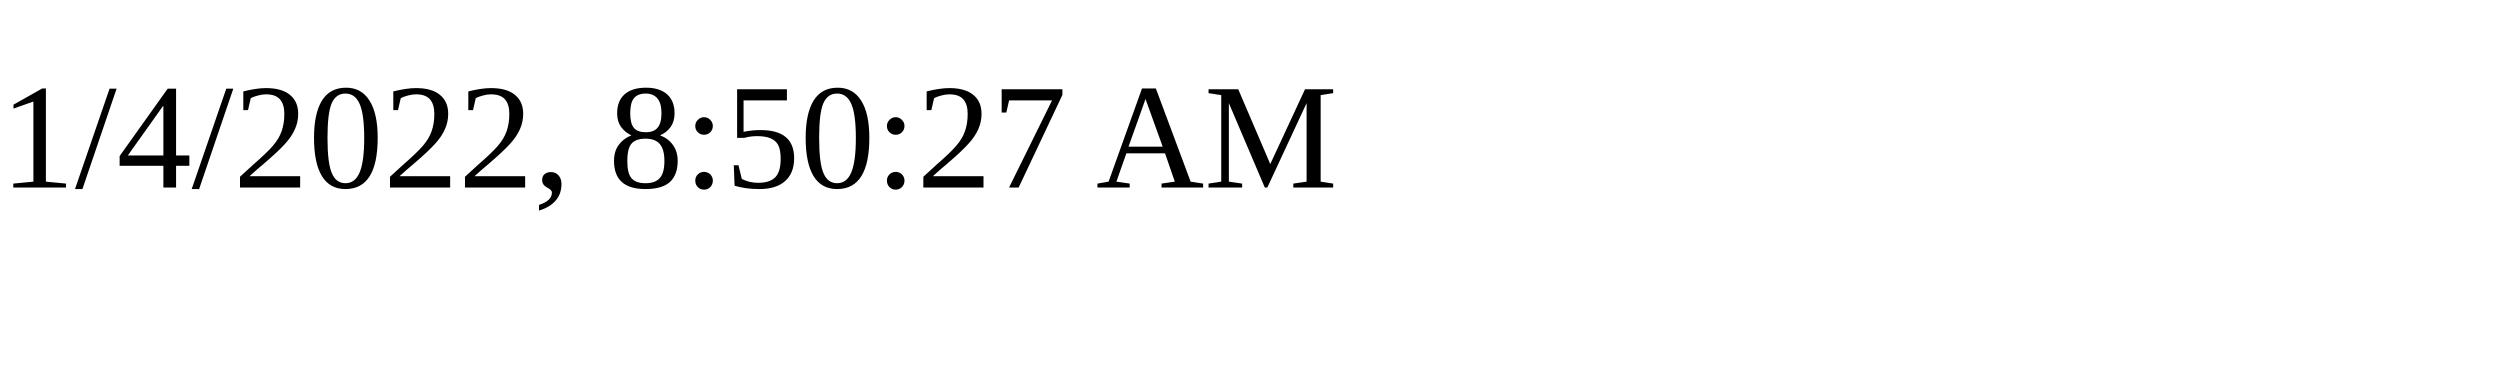
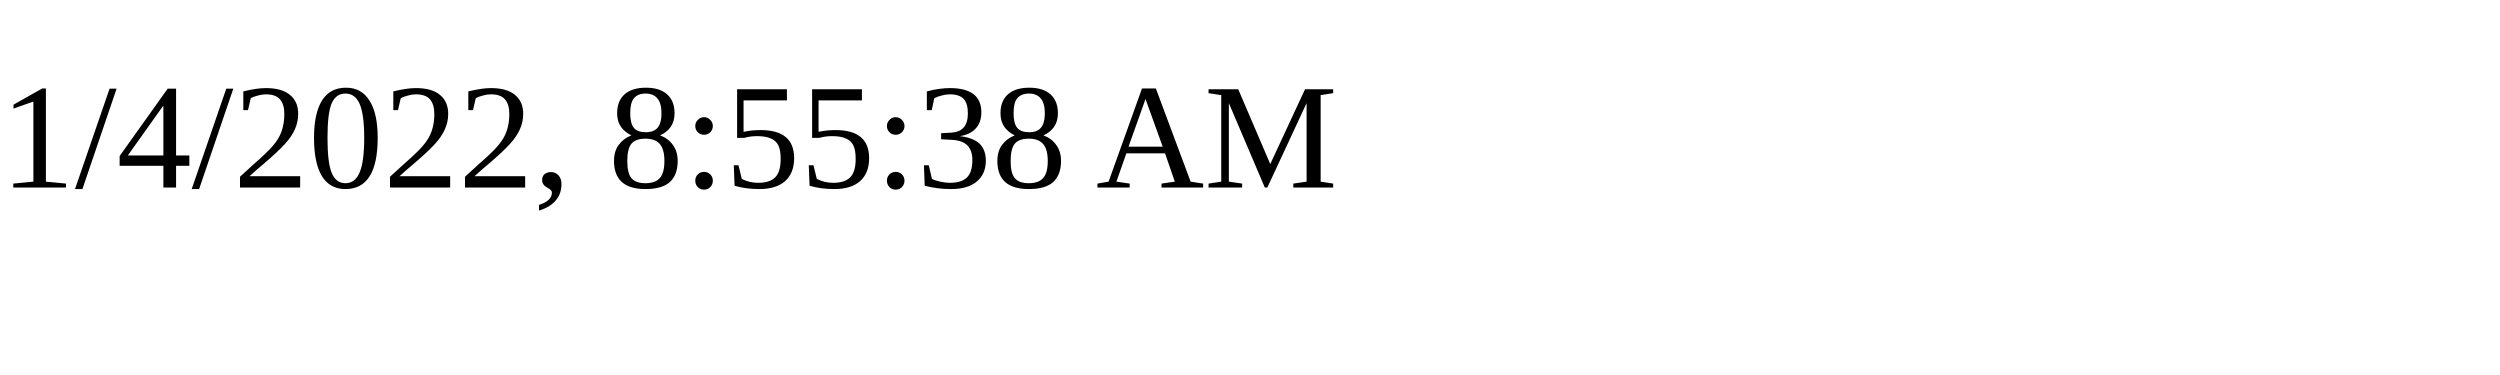
<svg xmlns="http://www.w3.org/2000/svg" height="30" width="200">
-   <text x="0" y="15">1/4/2022, 8:50:27 AM</text>
+   <text x="0" y="15">1/4/2022, 8:55:38 AM</text>
</svg>
